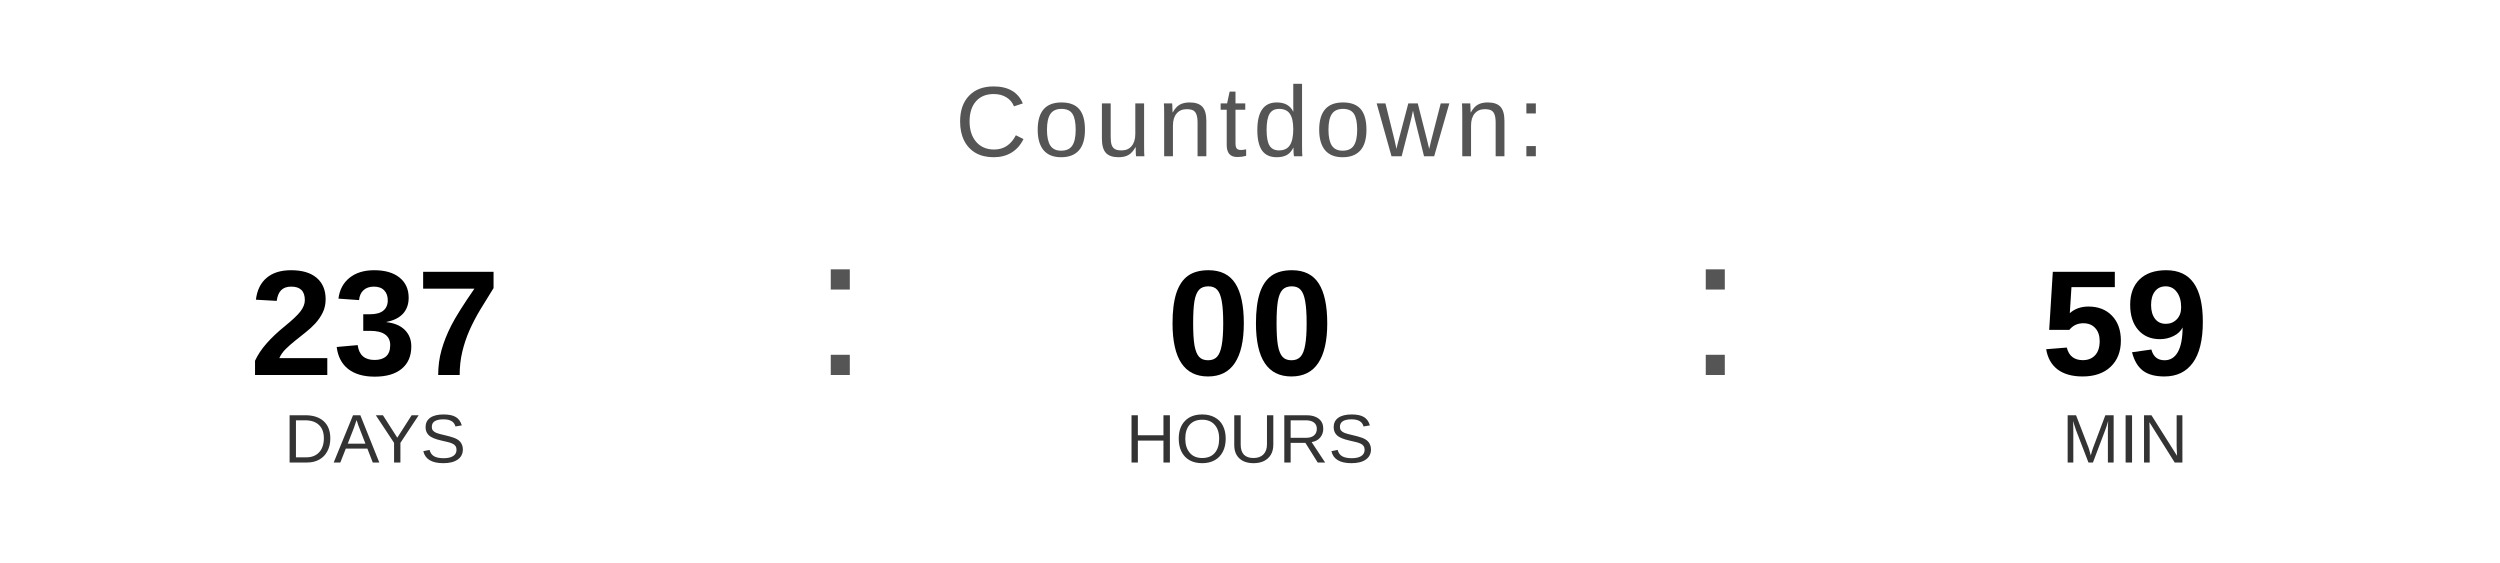
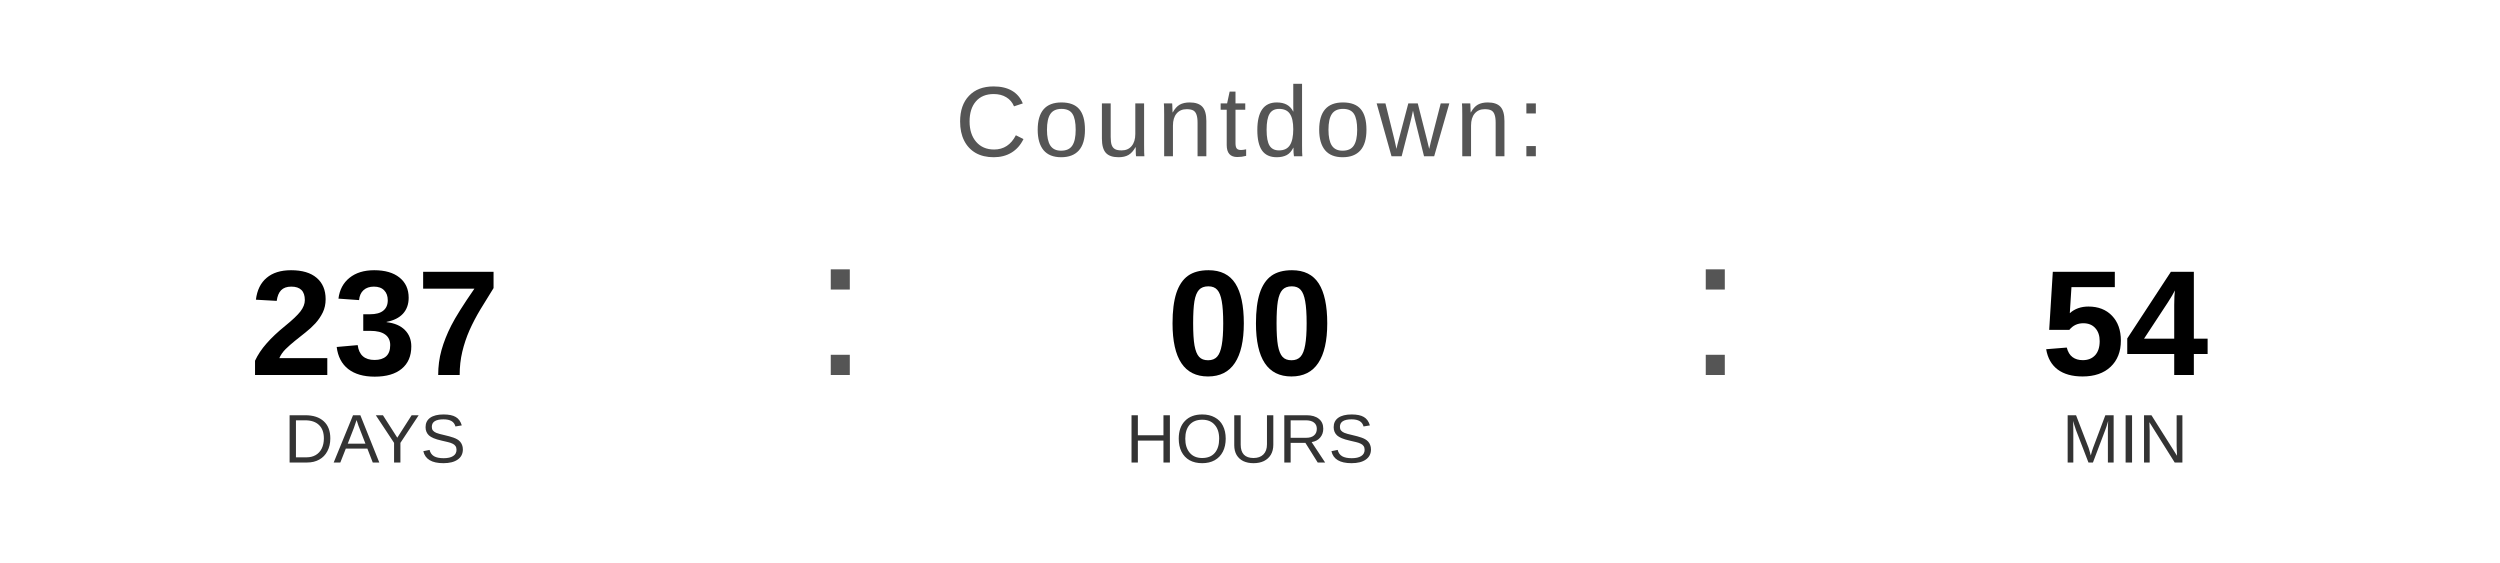
<svg xmlns="http://www.w3.org/2000/svg" width="400" height="90" viewBox="0 0 400 90">
  <text x="200" y="25" font-family="Arial, Helvetica, sans-serif" font-size="16" fill="#555555" text-anchor="middle" letter-spacing="1">
    Countdown:
  </text>
  <text x="60" y="60" font-family="Arial, Helvetica, sans-serif" font-size="24" font-weight="bold" fill="#000000" text-anchor="middle">237</text>
  <text x="60" y="74" font-family="Arial, Helvetica, sans-serif" font-size="11" fill="#333333" text-anchor="middle">DAYS</text>
  <text x="130" y="60" font-family="Arial, sans-serif" font-size="32" fill="#555555">:</text>
  <text x="200" y="60" font-family="Arial, Helvetica, sans-serif" font-size="24" font-weight="bold" fill="#000000" text-anchor="middle">00</text>
  <text x="200" y="74" font-family="Arial, Helvetica, sans-serif" font-size="11" fill="#333333" text-anchor="middle">HOURS</text>
  <text x="270" y="60" font-family="Arial, sans-serif" font-size="32" fill="#555555">:</text>
-   <text x="340" y="60" font-family="Arial, Helvetica, sans-serif" font-size="24" font-weight="bold" fill="#000000" text-anchor="middle">59</text>
+   <text x="340" y="60" font-family="Arial, Helvetica, sans-serif" font-size="24" font-weight="bold" fill="#000000" text-anchor="middle">54</text>
  <text x="340" y="74" font-family="Arial, Helvetica, sans-serif" font-size="11" fill="#333333" text-anchor="middle">MIN</text>
</svg>
